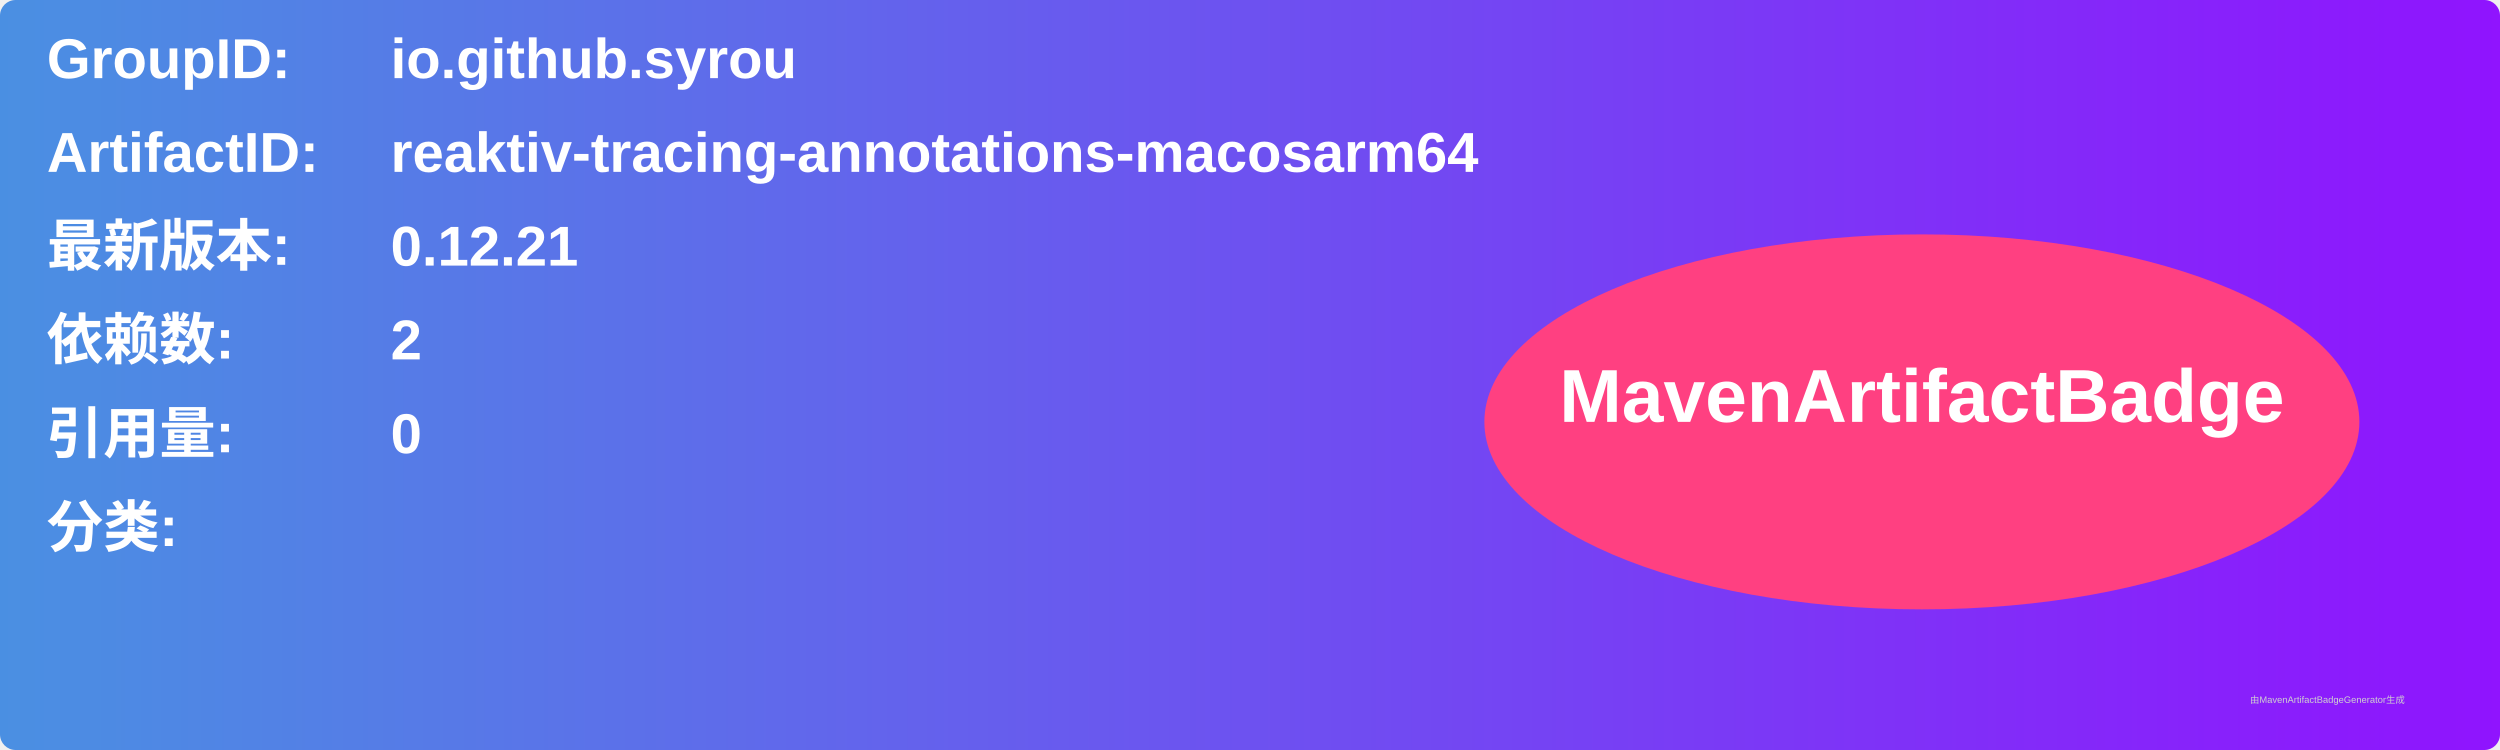
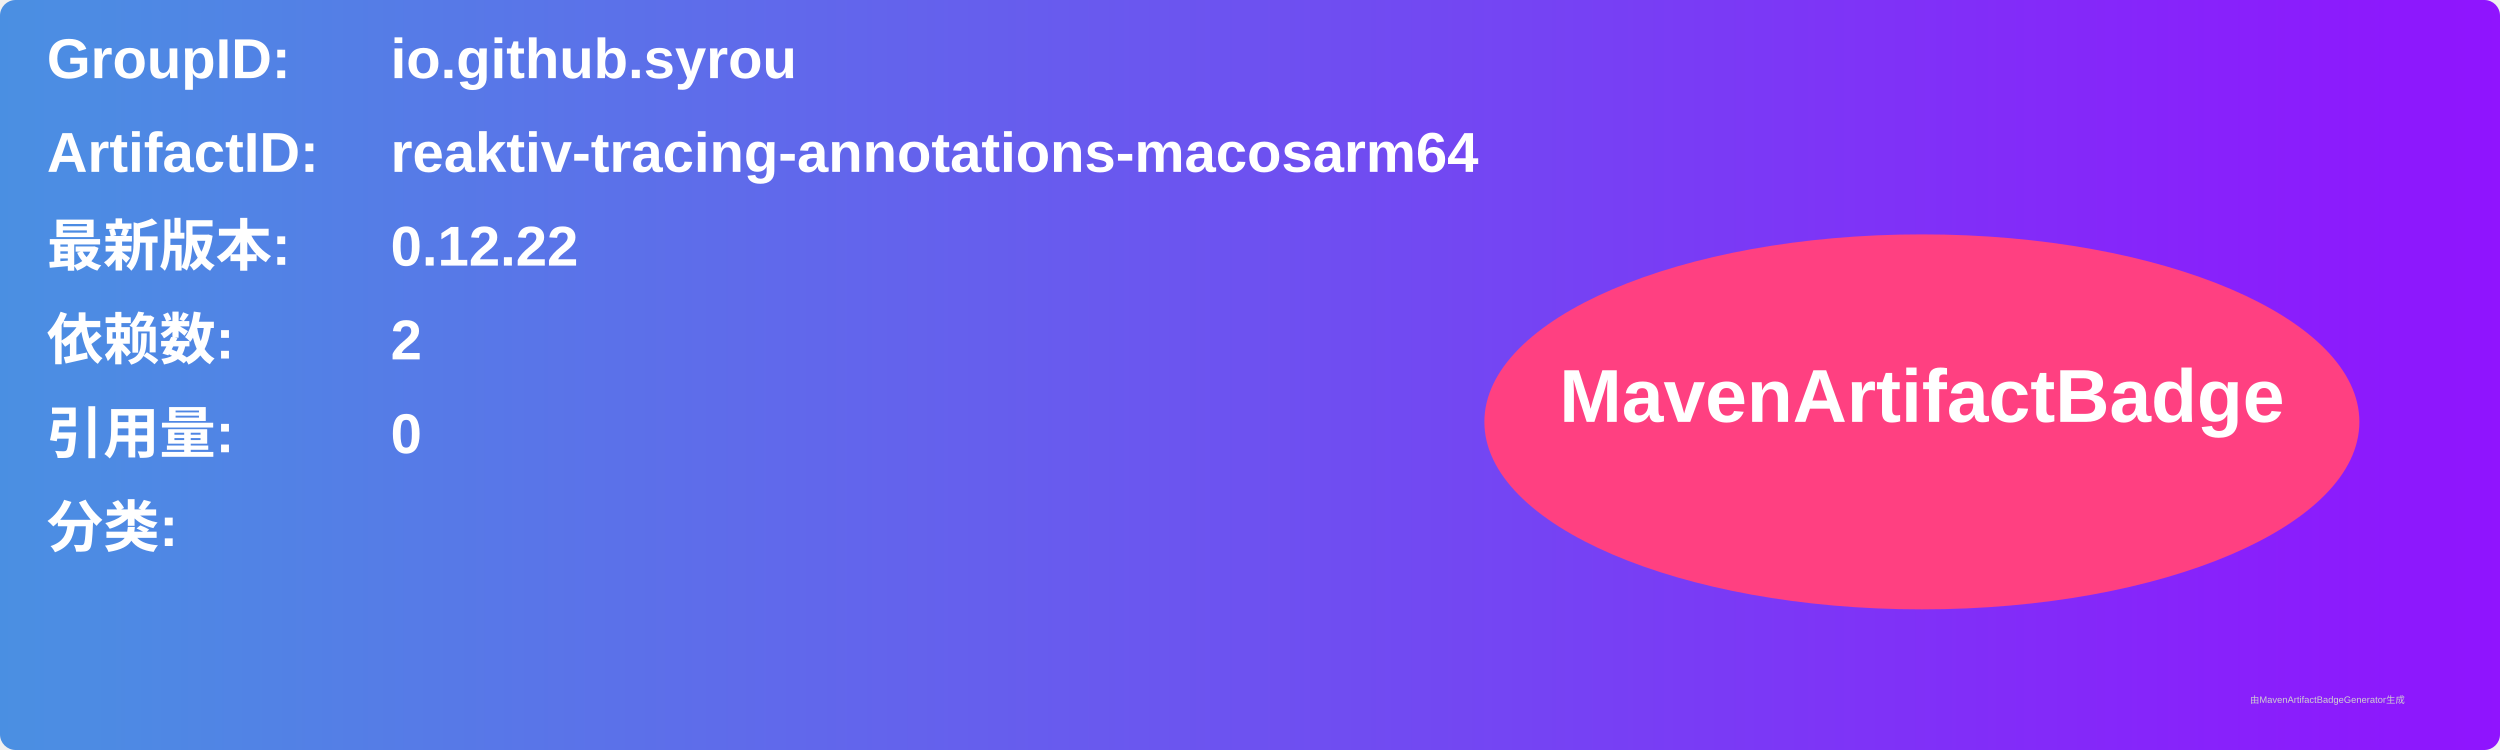
<svg xmlns="http://www.w3.org/2000/svg" width="800" height="240" viewBox="0 0 800 240">
  <linearGradient id="grad" x1="0%" y1="0%" x2="100%" y2="0%">
    <stop offset="0%" stop-color="#4a90e2" />
    <stop offset="100%" stop-color="#9013fe" />
  </linearGradient>
  <rect width="100%" height="100%" rx="5" ry="5" fill="url(#grad)" />
  <g transform="translate(15, 15)">
    <text x="0" y="10" font-family="Arial" font-size="18" fill="white" font-weight="bold" width="260">GroupID:</text>
    <text x="110" y="10" font-family="Arial" font-size="18" fill="white" font-weight="bold" width="460">io.github.syrou</text>
    <text x="0" y="40" font-family="Arial" font-size="18" fill="white" font-weight="bold" width="260">ArtifactID:</text>
    <text x="110" y="40" font-family="Arial" font-size="18" fill="white" font-weight="bold" width="460">reaktiv-tracing-annotations-macosarm64</text>
    <text x="0" y="70" font-family="Arial" font-size="18" fill="white" font-weight="bold">最新版本:</text>
    <text x="110" y="70" font-family="Arial" font-size="18" fill="white" font-weight="bold">
-       <tspan font-weight="bold">0.12.21</tspan>
+       <tspan font-weight="bold">0.12.22</tspan>
    </text>
    <text x="0" y="100" font-family="Arial" font-size="18" fill="white" font-weight="bold">依赖数: </text>
    <text x="110" y="100" font-family="Arial" font-size="18" fill="white">
      <tspan font-weight="bold">2</tspan>
    </text>
    <text x="0" y="130" font-family="Arial" font-size="18" fill="white" font-weight="bold">引用量: </text>
    <text x="110" y="130" font-family="Arial" font-size="18" fill="white">
      <tspan font-weight="bold">0</tspan>
    </text>
    <text x="0" y="160" font-family="Arial" font-size="18" fill="white" font-weight="bold">分类:</text>
    <text x="10" y="190" font-family="Arial" font-size="10" fill="white">
      <tspan font-weight="bold" />
    </text>
    <ellipse cx="600" cy="120" rx="140" ry="60" fill="#ff4081" />
    <text x="600" y="120" text-anchor="middle" font-family="Arial" font-size="24" fill="white" font-weight="bold">MavenArtifactBadge</text>
  </g>
  <text x="720" y="225" font-family="Arial" font-size="3" fill="#d0d0d0">由MavenArtifactBadgeGenerator生成</text>
</svg>
